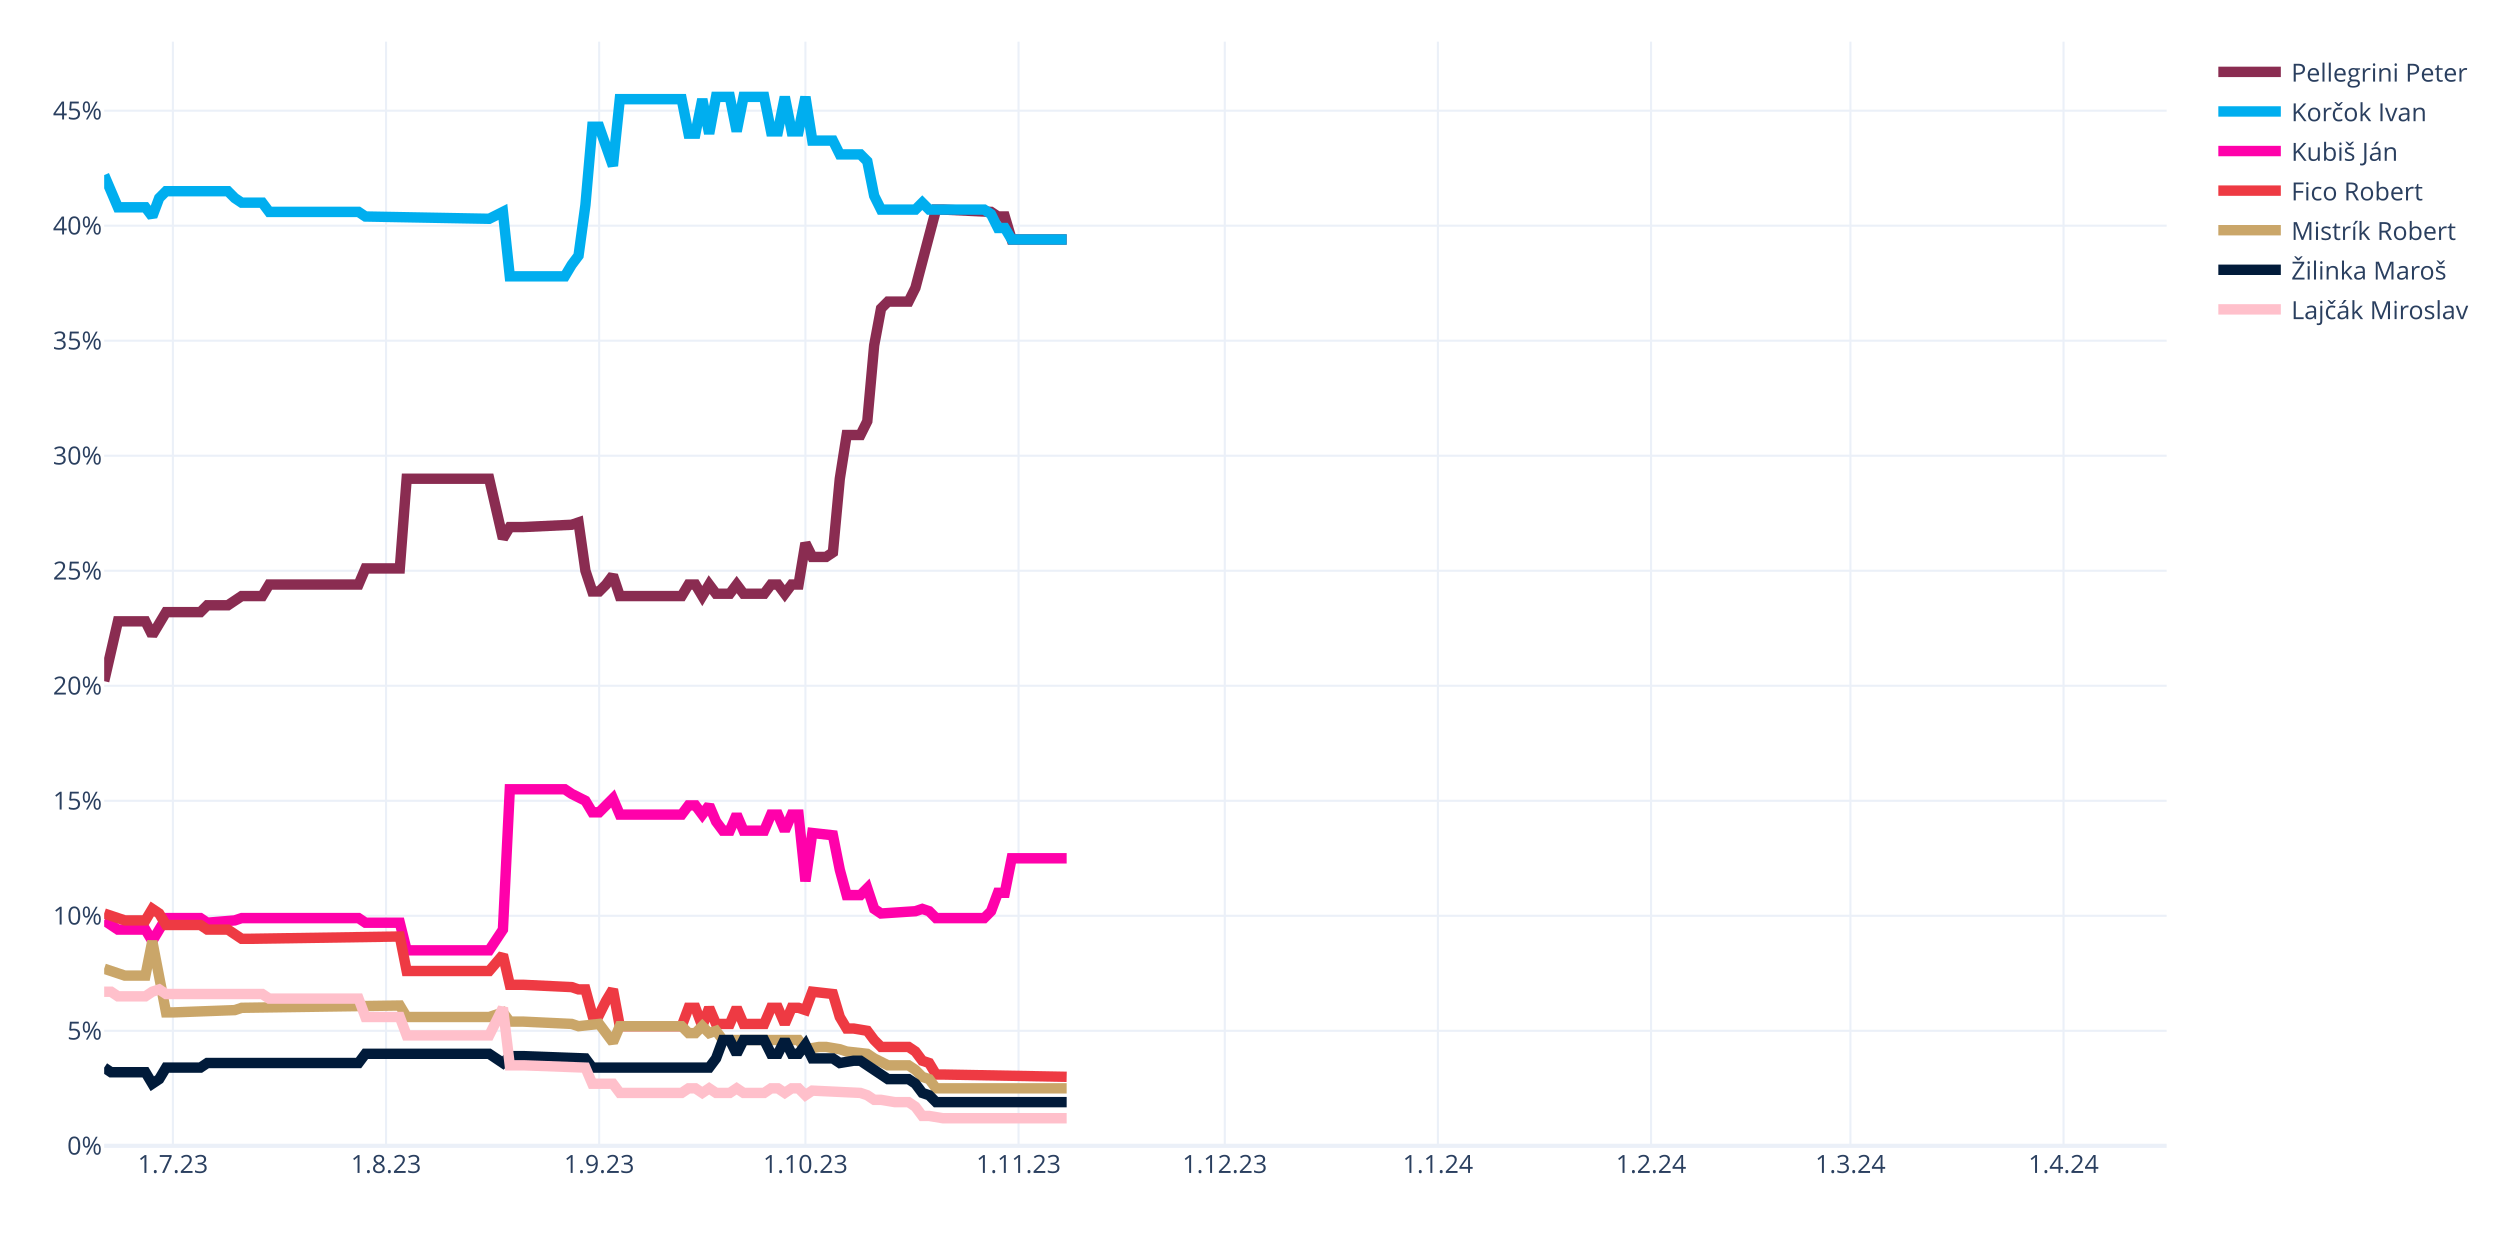
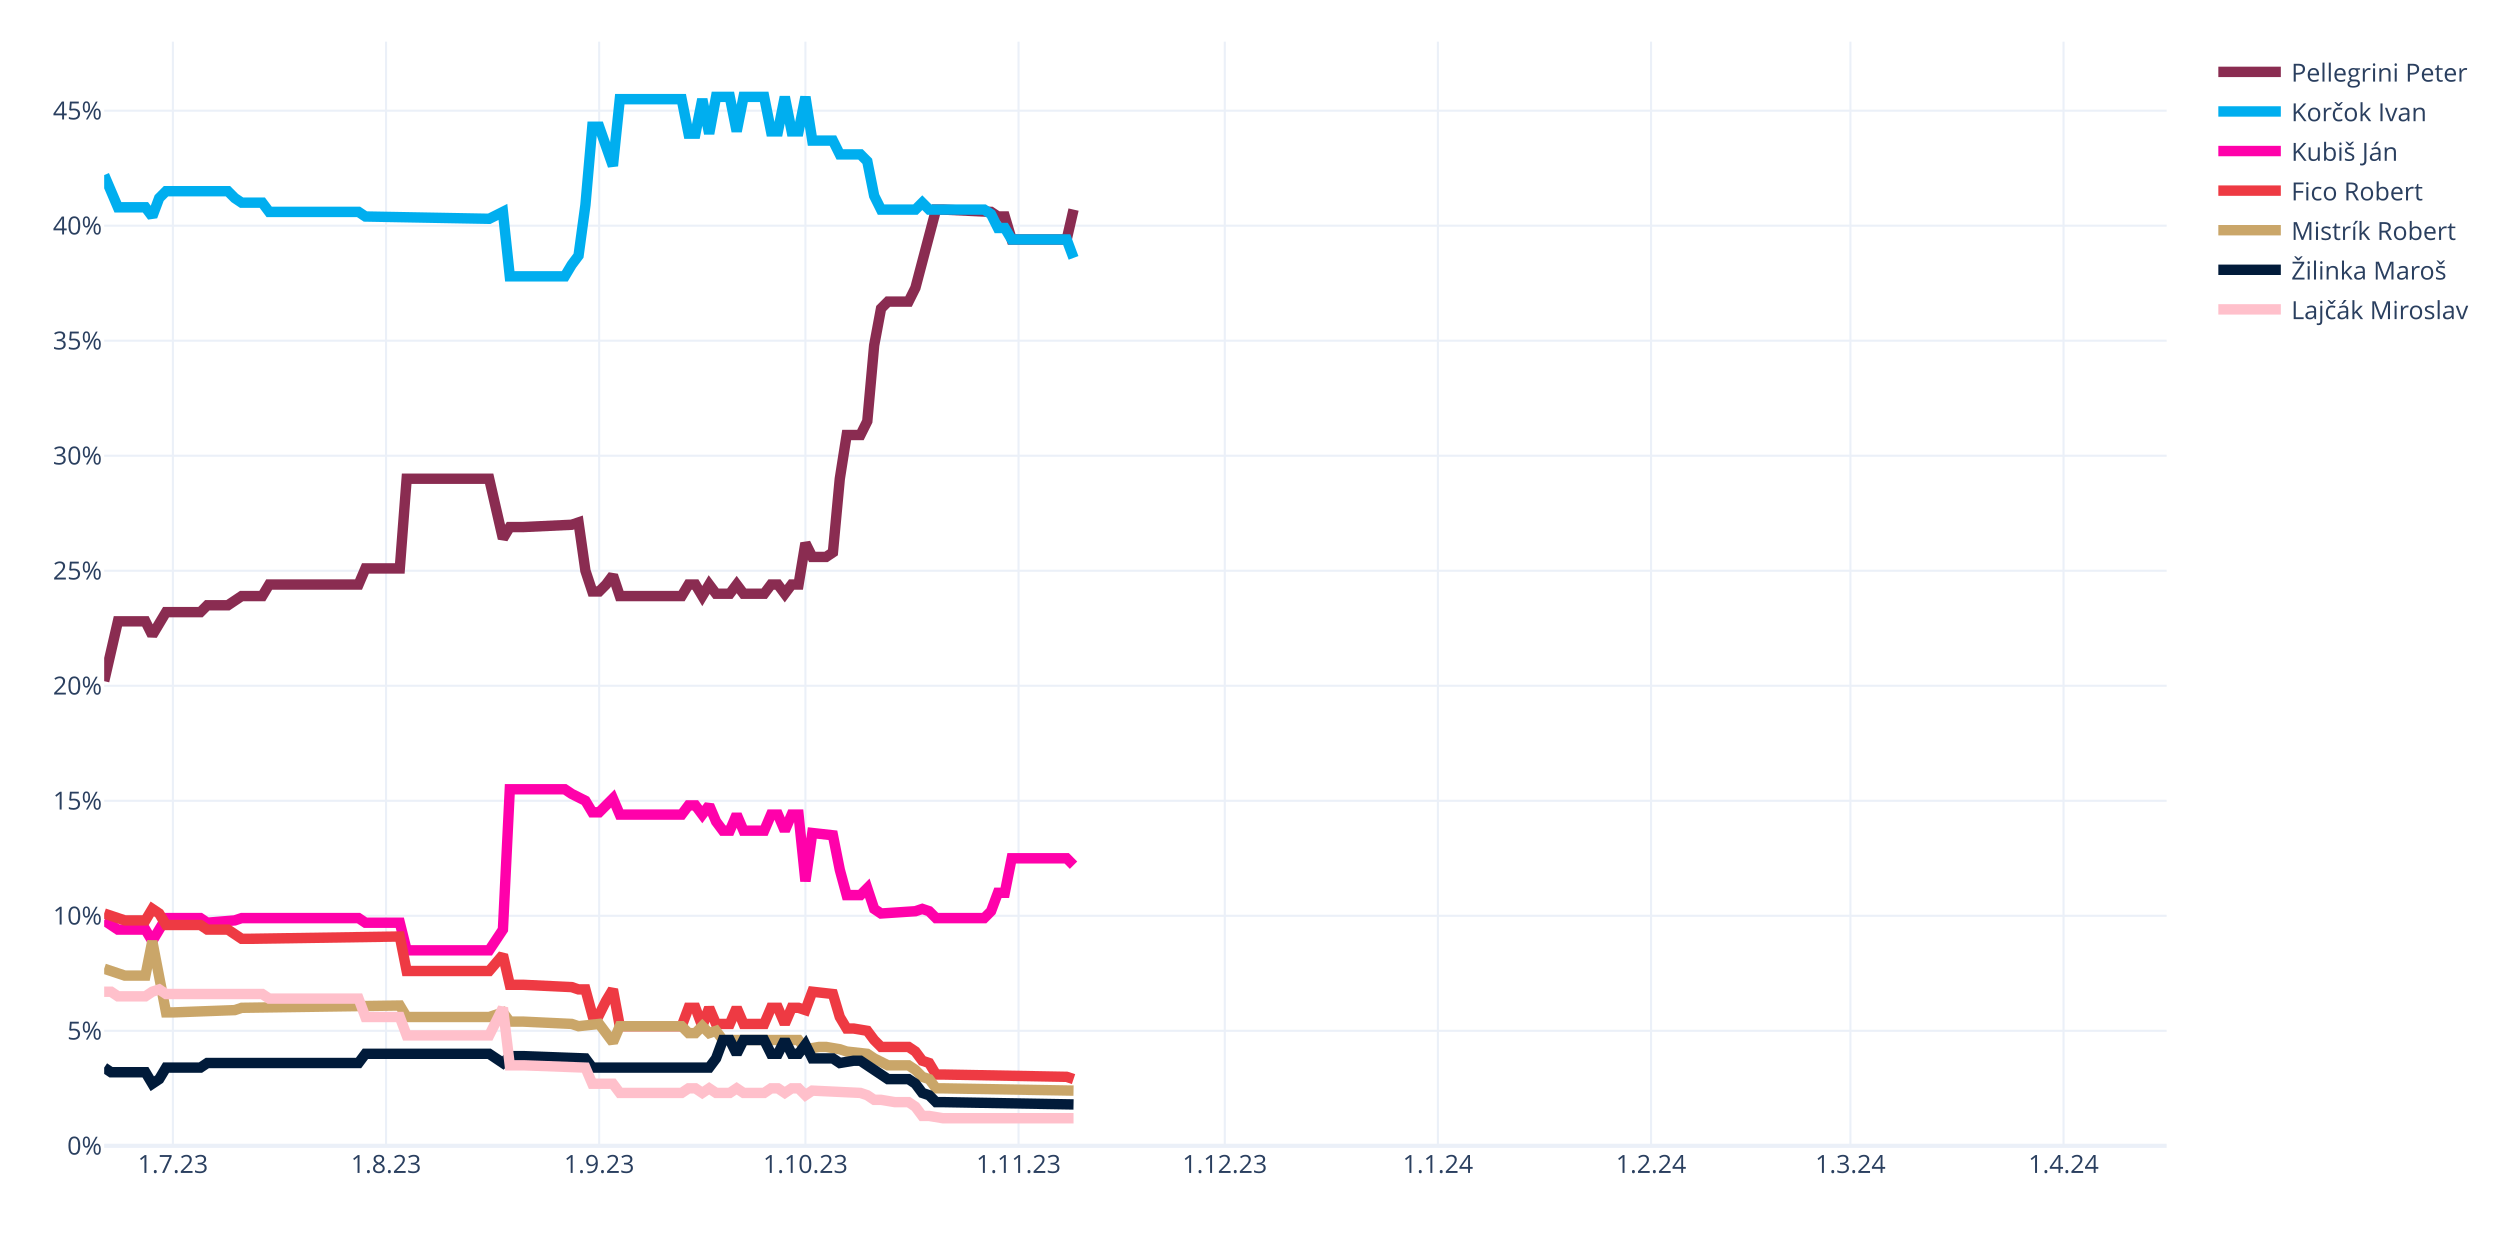
<svg xmlns="http://www.w3.org/2000/svg" class="main-svg" width="1200" height="600" style="" viewBox="0 0 1200 600">
  <rect x="0" y="0" width="1200" height="600" style="fill: rgb(255, 255, 255); fill-opacity: 1;" />
-   <defs id="defs-a219ce">
+   <defs id="defs-c2eb21">
    <g class="clips">
-       <clipPath id="clipa219cexyplot" class="plotclip">
+       <clipPath id="clipc2eb21xyplot" class="plotclip">
        <rect width="990" height="530" />
      </clipPath>
-       <clipPath class="axesclip" id="clipa219cex">
+       <clipPath class="axesclip" id="clipc2eb21x">
        <rect x="50" y="0" width="990" height="600" />
      </clipPath>
-       <clipPath class="axesclip" id="clipa219cey">
+       <clipPath class="axesclip" id="clipc2eb21y">
        <rect x="0" y="20" width="1200" height="530" />
      </clipPath>
-       <clipPath class="axesclip" id="clipa219cexy">
+       <clipPath class="axesclip" id="clipc2eb21xy">
        <rect x="50" y="20" width="990" height="530" />
      </clipPath>
    </g>
    <g class="gradients" />
    <g class="patterns" />
  </defs>
  <g class="bglayer" />
  <g class="layer-below">
    <g class="imagelayer" />
    <g class="shapelayer" />
  </g>
  <g class="cartesianlayer">
    <g class="subplot xy">
      <g class="layer-subplot">
        <g class="shapelayer" />
        <g class="imagelayer" />
      </g>
      <g class="minor-gridlayer">
        <g class="x" />
        <g class="y" />
      </g>
      <g class="gridlayer">
        <g class="x">
          <path class="xgrid crisp" transform="translate(83,0)" d="M0,20v530" style="stroke: rgb(235, 240, 248); stroke-opacity: 1; stroke-width: 1px;" />
          <path class="xgrid crisp" transform="translate(185.3,0)" d="M0,20v530" style="stroke: rgb(235, 240, 248); stroke-opacity: 1; stroke-width: 1px;" />
          <path class="xgrid crisp" transform="translate(287.6,0)" d="M0,20v530" style="stroke: rgb(235, 240, 248); stroke-opacity: 1; stroke-width: 1px;" />
          <path class="xgrid crisp" transform="translate(386.6,0)" d="M0,20v530" style="stroke: rgb(235, 240, 248); stroke-opacity: 1; stroke-width: 1px;" />
          <path class="xgrid crisp" transform="translate(488.9,0)" d="M0,20v530" style="stroke: rgb(235, 240, 248); stroke-opacity: 1; stroke-width: 1px;" />
          <path class="xgrid crisp" transform="translate(587.9,0)" d="M0,20v530" style="stroke: rgb(235, 240, 248); stroke-opacity: 1; stroke-width: 1px;" />
          <path class="xgrid crisp" transform="translate(690.2,0)" d="M0,20v530" style="stroke: rgb(235, 240, 248); stroke-opacity: 1; stroke-width: 1px;" />
          <path class="xgrid crisp" transform="translate(792.5,0)" d="M0,20v530" style="stroke: rgb(235, 240, 248); stroke-opacity: 1; stroke-width: 1px;" />
          <path class="xgrid crisp" transform="translate(888.2,0)" d="M0,20v530" style="stroke: rgb(235, 240, 248); stroke-opacity: 1; stroke-width: 1px;" />
          <path class="xgrid crisp" transform="translate(990.5,0)" d="M0,20v530" style="stroke: rgb(235, 240, 248); stroke-opacity: 1; stroke-width: 1px;" />
        </g>
        <g class="y">
          <path class="ygrid crisp" transform="translate(0,494.79)" d="M50,0h990" style="stroke: rgb(235, 240, 248); stroke-opacity: 1; stroke-width: 1px;" />
          <path class="ygrid crisp" transform="translate(0,439.58)" d="M50,0h990" style="stroke: rgb(235, 240, 248); stroke-opacity: 1; stroke-width: 1px;" />
          <path class="ygrid crisp" transform="translate(0,384.38)" d="M50,0h990" style="stroke: rgb(235, 240, 248); stroke-opacity: 1; stroke-width: 1px;" />
          <path class="ygrid crisp" transform="translate(0,329.17)" d="M50,0h990" style="stroke: rgb(235, 240, 248); stroke-opacity: 1; stroke-width: 1px;" />
          <path class="ygrid crisp" transform="translate(0,273.96)" d="M50,0h990" style="stroke: rgb(235, 240, 248); stroke-opacity: 1; stroke-width: 1px;" />
          <path class="ygrid crisp" transform="translate(0,218.75)" d="M50,0h990" style="stroke: rgb(235, 240, 248); stroke-opacity: 1; stroke-width: 1px;" />
          <path class="ygrid crisp" transform="translate(0,163.54)" d="M50,0h990" style="stroke: rgb(235, 240, 248); stroke-opacity: 1; stroke-width: 1px;" />
          <path class="ygrid crisp" transform="translate(0,108.33)" d="M50,0h990" style="stroke: rgb(235, 240, 248); stroke-opacity: 1; stroke-width: 1px;" />
          <path class="ygrid crisp" transform="translate(0,53.13)" d="M50,0h990" style="stroke: rgb(235, 240, 248); stroke-opacity: 1; stroke-width: 1px;" />
        </g>
      </g>
      <g class="zerolinelayer">
        <path class="yzl zl crisp" transform="translate(0,550)" d="M50,0h990" style="stroke: rgb(235, 240, 248); stroke-opacity: 1; stroke-width: 2px;" />
      </g>
      <path class="xlines-below" />
      <path class="ylines-below" />
      <g class="overlines-below" />
      <g class="xaxislayer-below" />
      <g class="yaxislayer-below" />
      <g class="overaxes-below" />
-       <g class="plot" transform="translate(50,20)" clip-path="url(#clipa219cexyplot)">
+       <g class="plot" transform="translate(50,20)" clip-path="url(#clipc2eb21xyplot)">
        <g class="scatterlayer mlayer">
-           <g class="trace scatter trace80bc6e" style="stroke-miterlimit: 2; opacity: 1;">
-             <g class="fills" />
-             <g class="errorbars" />
-             <g class="lines">
-               <path class="js-line" d="M0,306.96L6.6,278.25L9.9,278.25L19.8,278.25L23.1,284.88L29.7,273.83L33,273.83L46.2,273.83L49.5,270.52L59.4,270.52L62.7,268.31L66,266.1L69.3,266.1L75.9,266.1L79.2,260.58L122.1,260.58L125.4,252.85L141.9,252.85L145.2,209.79L184.8,209.79L191.4,238.5L194.7,232.98L201.3,232.98L224.4,231.88L227.7,230.77L231,253.96L234.3,263.9L237.6,263.9L240.9,260.58L244.2,256.17L247.5,266.1L277.2,266.1L280.5,260.58L283.8,260.58L287.1,266.1L290.4,260.58L293.7,265L300.3,265L303.6,260.58L306.9,265L310.2,265L316.8,265L320.1,260.58L323.4,260.58L326.7,265L330,260.58L333.3,260.58L336.6,240.71L339.9,247.33L346.5,247.33L349.8,245.13L353.1,209.79L356.4,188.81L363,188.81L366.3,182.19L369.6,145.75L372.9,128.08L376.2,124.77L379.5,124.77L386.1,124.77L389.4,118.15L399.3,80.6L402.6,80.6L425.7,81.71L429,83.92L432.3,83.92L435.6,94.96L462,94.96" style="vector-effect: none; fill: none; stroke: rgb(138, 44, 81); stroke-opacity: 1; stroke-width: 5px; opacity: 1;" />
-             </g>
-             <g class="points" />
-             <g class="text" />
-           </g>
-           <g class="trace scatter tracee1f26c" style="stroke-miterlimit: 2; opacity: 1;">
-             <g class="fills" />
-             <g class="errorbars" />
-             <g class="lines">
-               <path class="js-line" d="M0,64.04L6.6,79.5L9.9,79.5L19.8,79.5L23.1,83.92L26.4,75.08L29.7,71.77L59.4,71.77L62.7,75.08L66,77.29L69.3,77.29L75.9,77.29L79.2,81.71L122.1,81.71L125.4,83.92L184.8,85.02L191.4,81.71L194.7,112.63L201.3,112.63L221.1,112.63L224.4,107.1L227.7,102.69L231,78.4L234.3,40.85L237.6,40.85L244.2,59.63L247.5,27.6L277.2,27.6L280.5,44.17L283.8,44.17L287.1,27.6L290.4,44.17L293.7,26.5L300.3,26.5L303.6,43.06L306.9,26.5L310.2,26.5L316.8,26.5L320.1,43.06L323.4,43.06L326.7,26.5L330,43.06L333.3,43.06L336.6,26.5L339.9,47.48L349.8,47.48L353.1,54.1L363,54.1L366.3,57.42L369.6,73.98L372.9,80.6L389.4,80.6L392.7,77.29L396,80.6L399.3,80.6L422.4,80.6L425.7,82.81L429,89.44L432.3,89.44L435.6,94.96L442.2,94.96L462,94.96" style="vector-effect: none; fill: none; stroke: rgb(0, 174, 239); stroke-opacity: 1; stroke-width: 5px; opacity: 1;" />
-             </g>
-             <g class="points" />
-             <g class="text" />
-           </g>
-           <g class="trace scatter trace97aa84" style="stroke-miterlimit: 2; opacity: 1;">
-             <g class="fills" />
-             <g class="errorbars" />
-             <g class="lines">
-               <path class="js-line" d="M0,421.79L6.6,426.21L9.9,426.21L19.8,426.21L23.1,431.73L29.7,420.69L33,420.69L46.2,420.69L49.5,422.9L62.7,421.79L66,420.69L122.1,420.69L125.4,422.9L141.9,422.9L145.2,436.15L184.8,436.15L191.4,426.21L194.7,358.85L201.3,358.85L221.1,358.85L224.4,361.06L231,364.38L234.3,369.9L237.6,369.9L240.9,366.58L244.2,363.27L247.5,371L277.2,371L280.5,366.58L283.8,366.58L287.1,371L290.4,366.58L293.7,374.31L297,378.73L300.3,378.73L303.6,371L306.9,378.73L316.8,378.73L320.1,371L323.4,371L326.7,378.73L330,371L333.3,371L336.6,403.02L339.9,379.83L349.8,380.94L353.1,397.5L356.4,409.65L359.7,409.65L363,409.65L366.3,406.33L369.6,416.27L372.9,418.48L389.4,417.38L392.7,416.27L396,417.38L399.3,420.69L422.4,420.69L425.7,417.38L429,408.54L432.3,408.54L435.6,391.98L442.2,391.98L462,391.98" style="vector-effect: none; fill: none; stroke: rgb(255, 1, 170); stroke-opacity: 1; stroke-width: 5px; opacity: 1;" />
-             </g>
-             <g class="points" />
-             <g class="text" />
-           </g>
-           <g class="trace scatter traceb976ed" style="stroke-miterlimit: 2; opacity: 1;">
-             <g class="fills" />
-             <g class="errorbars" />
-             <g class="lines">
-               <path class="js-line" d="M0,418.48L9.9,421.79L13.2,421.79L19.8,421.79L23.1,416.27L26.4,418.48L29.7,424L46.2,424L49.5,426.21L59.4,426.21L62.7,428.42L66,430.63L69.3,430.63L141.9,429.52L145.2,446.08L184.8,446.08L191.4,438.35L194.7,452.71L201.3,452.71L224.4,453.81L227.7,454.92L231,454.92L234.3,467.06L237.6,467.06L240.9,460.44L244.2,454.92L247.5,472.58L277.2,472.58L280.5,463.75L283.8,463.75L287.1,472.58L290.4,463.75L293.7,471.48L300.3,471.48L303.6,463.75L306.9,471.48L310.2,471.48L316.8,471.48L320.1,463.75L323.4,463.75L326.7,471.48L330,463.75L333.3,463.75L336.6,464.85L339.9,456.02L349.8,457.13L353.1,468.17L356.4,473.69L359.7,473.69L366.3,474.79L369.6,479.21L372.9,482.52L376.2,482.52L386.1,482.52L389.4,484.73L392.7,489.15L396,490.25L399.3,495.77L402.6,495.77L462,496.88" style="vector-effect: none; fill: none; stroke: rgb(238, 58, 67); stroke-opacity: 1; stroke-width: 5px; opacity: 1;" />
-             </g>
-             <g class="points" />
-             <g class="text" />
-           </g>
-           <g class="trace scatter trace5325f9" style="stroke-miterlimit: 2; opacity: 1;">
-             <g class="fills" />
-             <g class="errorbars" />
-             <g class="lines">
-               <path class="js-line" d="M0,444.98L9.9,448.29L13.2,448.29L19.8,448.29L23.1,431.73L29.7,465.96L33,465.96L62.7,464.85L66,463.75L141.9,462.65L145.2,468.17L184.8,468.17L191.4,465.96L194.7,470.38L201.3,470.38L224.4,471.48L227.7,472.58L237.6,471.48L240.9,475.9L244.2,480.31L247.5,472.58L277.2,472.58L280.5,475.9L283.8,475.9L287.1,472.58L290.4,475.9L293.7,474.79L297,479.21L300.3,479.21L333.3,479.21L336.6,483.63L343.2,482.52L346.5,482.52L353.1,483.63L356.4,484.73L366.3,485.83L369.6,488.04L376.2,491.35L379.5,491.35L386.1,491.35L389.4,493.56L392.7,496.88L396,497.98L399.3,502.4L402.6,502.4L462,502.4" style="vector-effect: none; fill: none; stroke: rgb(202, 166, 105); stroke-opacity: 1; stroke-width: 5px; opacity: 1;" />
-             </g>
-             <g class="points" />
-             <g class="text" />
-           </g>
-           <g class="trace scatter trace458a8a" style="stroke-miterlimit: 2; opacity: 1;">
-             <g class="fills" />
-             <g class="errorbars" />
-             <g class="lines">
-               <path class="js-line" d="M0,492.46L3.3,494.67L6.6,494.67L19.8,494.67L23.1,500.19L26.4,497.98L29.7,492.46L46.2,492.46L49.5,490.25L122.1,490.25L125.4,485.83L184.8,485.83L191.4,490.25L194.7,486.94L201.3,486.94L231,488.04L234.3,492.46L290.4,492.46L293.7,488.04L297,479.21L300.3,479.21L303.6,485.83L306.9,479.21L316.8,479.21L320.1,485.83L323.4,485.83L326.7,479.21L330,485.83L333.3,485.83L336.6,481.42L339.9,488.04L349.8,488.04L353.1,490.25L359.7,489.15L363,489.15L376.2,497.98L379.5,497.98L386.1,497.98L389.4,500.19L392.7,504.6L396,505.71L399.3,509.02L402.6,509.02L462,509.02" style="vector-effect: none; fill: none; stroke: rgb(1, 27, 58); stroke-opacity: 1; stroke-width: 5px; opacity: 1;" />
-             </g>
-             <g class="points" />
-             <g class="text" />
-           </g>
-           <g class="trace scatter trace9aff08" style="stroke-miterlimit: 2; opacity: 1;">
-             <g class="fills" />
-             <g class="errorbars" />
-             <g class="lines">
-               <path class="js-line" d="M0,456.02L3.3,456.02L6.6,458.23L19.8,458.23L23.1,456.02L26.4,454.92L29.7,457.13L75.9,457.13L79.2,459.33L122.1,459.33L125.4,468.17L141.9,468.17L145.2,477L184.8,477L191.4,463.75L194.7,491.35L201.3,491.35L231,492.46L234.3,500.19L244.2,500.19L247.5,504.6L277.2,504.6L280.5,502.4L283.8,502.4L287.1,504.6L290.4,502.4L293.7,504.6L300.3,504.6L303.6,502.4L306.9,504.6L310.2,504.6L316.8,504.6L320.1,502.4L323.4,502.4L326.7,504.6L330,502.4L333.3,502.4L336.6,505.71L339.9,503.5L363,504.6L366.3,505.71L369.6,507.92L372.9,507.92L379.5,509.02L382.8,509.02L386.1,509.02L389.4,511.23L392.7,515.65L396,515.65L402.6,516.75L405.9,516.75L462,516.75" style="vector-effect: none; fill: none; stroke: rgb(255, 192, 203); stroke-opacity: 1; stroke-width: 5px; opacity: 1;" />
+           <g class="trace scatter traceb495f0" style="stroke-miterlimit: 2; opacity: 1;">
+             <g class="fills" />
+             <g class="errorbars" />
+             <g class="lines">
+               <path class="js-line" d="M0,306.96L6.6,278.25L9.9,278.25L19.8,278.25L23.1,284.88L29.7,273.83L33,273.83L46.2,273.83L49.5,270.52L59.4,270.52L62.7,268.31L66,266.1L69.3,266.1L75.9,266.1L79.2,260.58L122.1,260.58L125.4,252.85L141.9,252.85L145.2,209.79L184.8,209.79L191.4,238.5L194.7,232.98L201.3,232.98L224.4,231.88L227.7,230.77L231,253.96L234.3,263.9L237.6,263.9L240.9,260.58L244.2,256.17L247.5,266.1L277.2,266.1L280.5,260.58L283.8,260.58L287.1,266.1L290.4,260.58L293.7,265L300.3,265L303.6,260.58L306.9,265L310.2,265L316.8,265L320.1,260.58L323.4,260.58L326.7,265L330,260.58L333.3,260.58L336.6,240.71L339.9,247.33L346.5,247.33L349.8,245.13L353.1,209.79L356.4,188.81L363,188.81L366.3,182.19L369.6,145.75L372.9,128.08L376.2,124.77L379.5,124.77L386.1,124.77L389.4,118.15L399.3,80.6L402.6,80.6L425.7,81.71L429,83.92L432.3,83.92L435.6,94.96L462,94.96L465.3,80.6" style="vector-effect: none; fill: none; stroke: rgb(138, 44, 81); stroke-opacity: 1; stroke-width: 5px; opacity: 1;" />
+             </g>
+             <g class="points" />
+             <g class="text" />
+           </g>
+           <g class="trace scatter tracedbecf4" style="stroke-miterlimit: 2; opacity: 1;">
+             <g class="fills" />
+             <g class="errorbars" />
+             <g class="lines">
+               <path class="js-line" d="M0,64.04L6.6,79.5L9.9,79.5L19.8,79.5L23.1,83.92L26.4,75.08L29.7,71.77L59.4,71.77L62.7,75.08L66,77.29L69.3,77.29L75.9,77.29L79.2,81.71L122.1,81.71L125.4,83.92L184.8,85.02L191.4,81.71L194.7,112.63L201.3,112.63L221.1,112.63L224.4,107.1L227.7,102.69L231,78.4L234.3,40.85L237.6,40.85L244.2,59.63L247.5,27.6L277.2,27.6L280.5,44.17L283.8,44.17L287.1,27.6L290.4,44.17L293.7,26.5L300.3,26.5L303.6,43.06L306.9,26.5L310.2,26.5L316.8,26.5L320.1,43.06L323.4,43.06L326.7,26.5L330,43.06L333.3,43.06L336.6,26.5L339.9,47.48L349.8,47.48L353.1,54.1L363,54.1L366.3,57.42L369.6,73.98L372.9,80.6L389.4,80.6L392.7,77.29L396,80.6L399.3,80.6L422.4,80.6L425.7,82.81L429,89.44L432.3,89.44L435.6,94.96L442.2,94.96L462,94.96L465.3,103.79" style="vector-effect: none; fill: none; stroke: rgb(0, 174, 239); stroke-opacity: 1; stroke-width: 5px; opacity: 1;" />
+             </g>
+             <g class="points" />
+             <g class="text" />
+           </g>
+           <g class="trace scatter tracebdddc9" style="stroke-miterlimit: 2; opacity: 1;">
+             <g class="fills" />
+             <g class="errorbars" />
+             <g class="lines">
+               <path class="js-line" d="M0,421.79L6.6,426.21L9.9,426.21L19.8,426.21L23.1,431.73L29.7,420.69L33,420.69L46.2,420.69L49.5,422.9L62.7,421.79L66,420.69L122.1,420.69L125.4,422.9L141.9,422.9L145.2,436.15L184.8,436.15L191.4,426.21L194.7,358.85L201.3,358.85L221.1,358.85L224.4,361.06L231,364.38L234.3,369.9L237.6,369.9L240.9,366.58L244.2,363.27L247.5,371L277.2,371L280.5,366.58L283.8,366.58L287.1,371L290.4,366.58L293.7,374.31L297,378.73L300.3,378.73L303.6,371L306.9,378.73L316.8,378.73L320.1,371L323.4,371L326.7,378.73L330,371L333.3,371L336.6,403.02L339.9,379.83L349.8,380.94L353.1,397.5L356.4,409.65L359.7,409.65L363,409.65L366.3,406.33L369.6,416.27L372.9,418.48L389.4,417.38L392.7,416.27L396,417.38L399.3,420.69L422.4,420.69L425.7,417.38L429,408.54L432.3,408.54L435.6,391.98L442.2,391.98L462,391.98L465.3,395.29" style="vector-effect: none; fill: none; stroke: rgb(255, 1, 170); stroke-opacity: 1; stroke-width: 5px; opacity: 1;" />
+             </g>
+             <g class="points" />
+             <g class="text" />
+           </g>
+           <g class="trace scatter trace6c1bc6" style="stroke-miterlimit: 2; opacity: 1;">
+             <g class="fills" />
+             <g class="errorbars" />
+             <g class="lines">
+               <path class="js-line" d="M0,418.48L9.9,421.79L13.2,421.79L19.8,421.79L23.1,416.27L26.4,418.48L29.7,424L46.2,424L49.5,426.21L59.4,426.21L62.7,428.42L66,430.63L69.3,430.63L141.9,429.52L145.2,446.08L184.8,446.08L191.4,438.35L194.7,452.71L201.3,452.71L224.4,453.81L227.7,454.92L231,454.92L234.3,467.06L237.6,467.06L240.9,460.44L244.2,454.92L247.5,472.58L277.2,472.58L280.5,463.75L283.8,463.75L287.1,472.58L290.4,463.75L293.7,471.48L300.3,471.48L303.6,463.75L306.9,471.48L310.2,471.48L316.8,471.48L320.1,463.75L323.4,463.75L326.7,471.48L330,463.75L333.3,463.75L336.6,464.85L339.9,456.02L349.8,457.13L353.1,468.17L356.4,473.69L359.7,473.69L366.3,474.79L369.6,479.21L372.9,482.52L376.2,482.52L386.1,482.52L389.4,484.73L392.7,489.15L396,490.25L399.3,495.77L402.6,495.77L462,496.88L465.3,497.98" style="vector-effect: none; fill: none; stroke: rgb(238, 58, 67); stroke-opacity: 1; stroke-width: 5px; opacity: 1;" />
+             </g>
+             <g class="points" />
+             <g class="text" />
+           </g>
+           <g class="trace scatter trace50296c" style="stroke-miterlimit: 2; opacity: 1;">
+             <g class="fills" />
+             <g class="errorbars" />
+             <g class="lines">
+               <path class="js-line" d="M0,444.98L9.9,448.29L13.2,448.29L19.8,448.29L23.1,431.73L29.7,465.96L33,465.96L62.7,464.85L66,463.75L141.9,462.65L145.2,468.17L184.8,468.17L191.4,465.96L194.7,470.38L201.3,470.38L224.4,471.48L227.7,472.58L237.6,471.48L240.9,475.9L244.2,480.31L247.5,472.58L277.2,472.58L280.5,475.9L283.8,475.9L287.1,472.58L290.4,475.9L293.7,474.79L297,479.21L300.3,479.21L333.3,479.21L336.6,483.63L343.2,482.52L346.5,482.52L353.1,483.63L356.4,484.73L366.3,485.83L369.6,488.04L376.2,491.35L379.5,491.35L386.1,491.35L389.4,493.56L392.7,496.88L396,497.98L399.3,502.4L402.6,502.4L465.3,503.5" style="vector-effect: none; fill: none; stroke: rgb(202, 166, 105); stroke-opacity: 1; stroke-width: 5px; opacity: 1;" />
+             </g>
+             <g class="points" />
+             <g class="text" />
+           </g>
+           <g class="trace scatter tracef8b828" style="stroke-miterlimit: 2; opacity: 1;">
+             <g class="fills" />
+             <g class="errorbars" />
+             <g class="lines">
+               <path class="js-line" d="M0,492.46L3.3,494.67L6.6,494.67L19.8,494.67L23.1,500.19L26.4,497.98L29.7,492.46L46.2,492.46L49.5,490.25L122.1,490.25L125.4,485.83L184.8,485.83L191.4,490.25L194.7,486.94L201.3,486.94L231,488.04L234.3,492.46L290.4,492.46L293.7,488.04L297,479.21L300.3,479.21L303.6,485.83L306.9,479.21L316.8,479.21L320.1,485.83L323.4,485.83L326.7,479.21L330,485.83L333.3,485.83L336.6,481.42L339.9,488.04L349.8,488.04L353.1,490.25L359.7,489.15L363,489.15L376.2,497.98L379.5,497.98L386.1,497.98L389.4,500.19L392.7,504.6L396,505.71L399.3,509.02L402.6,509.02L465.3,510.13" style="vector-effect: none; fill: none; stroke: rgb(1, 27, 58); stroke-opacity: 1; stroke-width: 5px; opacity: 1;" />
+             </g>
+             <g class="points" />
+             <g class="text" />
+           </g>
+           <g class="trace scatter trace11eb61" style="stroke-miterlimit: 2; opacity: 1;">
+             <g class="fills" />
+             <g class="errorbars" />
+             <g class="lines">
+               <path class="js-line" d="M0,456.02L3.3,456.02L6.6,458.23L19.8,458.23L23.1,456.02L26.4,454.92L29.7,457.13L75.9,457.13L79.2,459.33L122.1,459.33L125.4,468.17L141.9,468.17L145.2,477L184.8,477L191.4,463.75L194.7,491.35L201.3,491.35L231,492.46L234.3,500.19L244.2,500.19L247.5,504.6L277.2,504.6L280.5,502.4L283.8,502.4L287.1,504.6L290.4,502.4L293.7,504.6L300.3,504.6L303.6,502.4L306.9,504.6L310.2,504.6L316.8,504.6L320.1,502.4L323.4,502.4L326.7,504.6L330,502.4L333.3,502.4L336.6,505.71L339.9,503.5L363,504.6L366.3,505.71L369.6,507.92L372.9,507.92L379.5,509.02L382.8,509.02L386.1,509.02L389.4,511.23L392.7,515.65L396,515.65L402.6,516.75L405.9,516.75L465.3,516.75" style="vector-effect: none; fill: none; stroke: rgb(255, 192, 203); stroke-opacity: 1; stroke-width: 5px; opacity: 1;" />
            </g>
            <g class="points" />
            <g class="text" />
          </g>
        </g>
      </g>
      <g class="overplot" />
      <path class="xlines-above crisp" d="M0,0" style="fill: none;" />
      <path class="ylines-above crisp" d="M0,0" style="fill: none;" />
      <g class="overlines-above" />
      <g class="xaxislayer-above">
        <g class="xtick">
          <text text-anchor="middle" x="0" y="563" transform="translate(83,0)" style="font-family: 'Open Sans', verdana, arial, sans-serif; font-size: 12px; fill: rgb(42, 63, 95); fill-opacity: 1; white-space: pre; opacity: 1;">1.7.23</text>
        </g>
        <g class="xtick">
          <text text-anchor="middle" x="0" y="563" style="font-family: 'Open Sans', verdana, arial, sans-serif; font-size: 12px; fill: rgb(42, 63, 95); fill-opacity: 1; white-space: pre; opacity: 1;" transform="translate(185.3,0)">1.8.23</text>
        </g>
        <g class="xtick">
          <text text-anchor="middle" x="0" y="563" style="font-family: 'Open Sans', verdana, arial, sans-serif; font-size: 12px; fill: rgb(42, 63, 95); fill-opacity: 1; white-space: pre; opacity: 1;" transform="translate(287.6,0)">1.9.23</text>
        </g>
        <g class="xtick">
          <text text-anchor="middle" x="0" y="563" style="font-family: 'Open Sans', verdana, arial, sans-serif; font-size: 12px; fill: rgb(42, 63, 95); fill-opacity: 1; white-space: pre; opacity: 1;" transform="translate(386.6,0)">1.10.23</text>
        </g>
        <g class="xtick">
          <text text-anchor="middle" x="0" y="563" style="font-family: 'Open Sans', verdana, arial, sans-serif; font-size: 12px; fill: rgb(42, 63, 95); fill-opacity: 1; white-space: pre; opacity: 1;" transform="translate(488.9,0)">1.11.23</text>
        </g>
        <g class="xtick">
          <text text-anchor="middle" x="0" y="563" style="font-family: 'Open Sans', verdana, arial, sans-serif; font-size: 12px; fill: rgb(42, 63, 95); fill-opacity: 1; white-space: pre; opacity: 1;" transform="translate(587.9,0)">1.12.23</text>
        </g>
        <g class="xtick">
          <text text-anchor="middle" x="0" y="563" style="font-family: 'Open Sans', verdana, arial, sans-serif; font-size: 12px; fill: rgb(42, 63, 95); fill-opacity: 1; white-space: pre; opacity: 1;" transform="translate(690.2,0)">1.1.24</text>
        </g>
        <g class="xtick">
          <text text-anchor="middle" x="0" y="563" style="font-family: 'Open Sans', verdana, arial, sans-serif; font-size: 12px; fill: rgb(42, 63, 95); fill-opacity: 1; white-space: pre; opacity: 1;" transform="translate(792.5,0)">1.2.24</text>
        </g>
        <g class="xtick">
          <text text-anchor="middle" x="0" y="563" style="font-family: 'Open Sans', verdana, arial, sans-serif; font-size: 12px; fill: rgb(42, 63, 95); fill-opacity: 1; white-space: pre; opacity: 1;" transform="translate(888.2,0)">1.3.24</text>
        </g>
        <g class="xtick">
          <text text-anchor="middle" x="0" y="563" style="font-family: 'Open Sans', verdana, arial, sans-serif; font-size: 12px; fill: rgb(42, 63, 95); fill-opacity: 1; white-space: pre; opacity: 1;" transform="translate(990.5,0)">1.4.24</text>
        </g>
      </g>
      <g class="yaxislayer-above">
        <g class="ytick">
          <text text-anchor="end" x="49" y="4.2" transform="translate(0,550)" style="font-family: 'Open Sans', verdana, arial, sans-serif; font-size: 12px; fill: rgb(42, 63, 95); fill-opacity: 1; white-space: pre; opacity: 1;">0%</text>
        </g>
        <g class="ytick">
          <text text-anchor="end" x="49" y="4.2" style="font-family: 'Open Sans', verdana, arial, sans-serif; font-size: 12px; fill: rgb(42, 63, 95); fill-opacity: 1; white-space: pre; opacity: 1;" transform="translate(0,494.79)">5%</text>
        </g>
        <g class="ytick">
          <text text-anchor="end" x="49" y="4.2" style="font-family: 'Open Sans', verdana, arial, sans-serif; font-size: 12px; fill: rgb(42, 63, 95); fill-opacity: 1; white-space: pre; opacity: 1;" transform="translate(0,439.58)">10%</text>
        </g>
        <g class="ytick">
          <text text-anchor="end" x="49" y="4.2" style="font-family: 'Open Sans', verdana, arial, sans-serif; font-size: 12px; fill: rgb(42, 63, 95); fill-opacity: 1; white-space: pre; opacity: 1;" transform="translate(0,384.38)">15%</text>
        </g>
        <g class="ytick">
          <text text-anchor="end" x="49" y="4.2" style="font-family: 'Open Sans', verdana, arial, sans-serif; font-size: 12px; fill: rgb(42, 63, 95); fill-opacity: 1; white-space: pre; opacity: 1;" transform="translate(0,329.17)">20%</text>
        </g>
        <g class="ytick">
          <text text-anchor="end" x="49" y="4.2" style="font-family: 'Open Sans', verdana, arial, sans-serif; font-size: 12px; fill: rgb(42, 63, 95); fill-opacity: 1; white-space: pre; opacity: 1;" transform="translate(0,273.96)">25%</text>
        </g>
        <g class="ytick">
          <text text-anchor="end" x="49" y="4.2" style="font-family: 'Open Sans', verdana, arial, sans-serif; font-size: 12px; fill: rgb(42, 63, 95); fill-opacity: 1; white-space: pre; opacity: 1;" transform="translate(0,218.75)">30%</text>
        </g>
        <g class="ytick">
          <text text-anchor="end" x="49" y="4.2" style="font-family: 'Open Sans', verdana, arial, sans-serif; font-size: 12px; fill: rgb(42, 63, 95); fill-opacity: 1; white-space: pre; opacity: 1;" transform="translate(0,163.54)">35%</text>
        </g>
        <g class="ytick">
          <text text-anchor="end" x="49" y="4.2" style="font-family: 'Open Sans', verdana, arial, sans-serif; font-size: 12px; fill: rgb(42, 63, 95); fill-opacity: 1; white-space: pre; opacity: 1;" transform="translate(0,108.33)">40%</text>
        </g>
        <g class="ytick">
          <text text-anchor="end" x="49" y="4.2" style="font-family: 'Open Sans', verdana, arial, sans-serif; font-size: 12px; fill: rgb(42, 63, 95); fill-opacity: 1; white-space: pre; opacity: 1;" transform="translate(0,53.13)">45%</text>
        </g>
      </g>
      <g class="overaxes-above" />
    </g>
  </g>
  <g class="polarlayer" />
  <g class="smithlayer" />
  <g class="ternarylayer" />
  <g class="geolayer" />
  <g class="funnelarealayer" />
  <g class="pielayer" />
  <g class="iciclelayer" />
  <g class="treemaplayer" />
  <g class="sunburstlayer" />
  <g class="glimages" />
-   <defs id="topdefs-a219ce">
+   <defs id="topdefs-c2eb21">
    <g class="clips" />
-     <clipPath id="legenda219ce">
+     <clipPath id="legendc2eb21">
      <rect width="128" height="143" x="0" y="0" />
    </clipPath>
  </defs>
  <g class="layer-above">
    <g class="imagelayer" />
    <g class="shapelayer" />
  </g>
  <g class="infolayer">
    <g class="legend" pointer-events="all" transform="translate(1059.8,20)">
      <rect class="bg" shape-rendering="crispEdges" style="stroke: rgb(68, 68, 68); stroke-opacity: 1; fill: rgb(255, 255, 255); fill-opacity: 1; stroke-width: 0px;" width="128" height="143" x="0" y="0" />
-       <g class="scrollbox" transform="" clip-path="url(#legenda219ce)">
+       <g class="scrollbox" transform="" clip-path="url(#legendc2eb21)">
        <g class="groups">
          <g class="traces" transform="translate(0,14.5)" style="opacity: 1;">
            <text class="legendtext" text-anchor="start" x="40" y="4.68" style="font-family: 'Open Sans', verdana, arial, sans-serif; font-size: 12px; fill: rgb(42, 63, 95); fill-opacity: 1; white-space: pre;">Pellegrini Peter</text>
            <g class="layers" style="opacity: 1;">
              <g class="legendfill" />
              <g class="legendlines">
                <path class="js-line" d="M5,0h30" style="fill: none; stroke: rgb(138, 44, 81); stroke-opacity: 1; stroke-width: 5px;" />
              </g>
              <g class="legendsymbols">
                <g class="legendpoints" />
              </g>
            </g>
            <rect class="legendtoggle" x="0" y="-9.5" width="122.703" height="19" style="fill: rgb(0, 0, 0); fill-opacity: 0;" />
          </g>
          <g class="traces" transform="translate(0,33.5)" style="opacity: 1;">
            <text class="legendtext" text-anchor="start" x="40" y="4.68" style="font-family: 'Open Sans', verdana, arial, sans-serif; font-size: 12px; fill: rgb(42, 63, 95); fill-opacity: 1; white-space: pre;">Korčok Ivan</text>
            <g class="layers" style="opacity: 1;">
              <g class="legendfill" />
              <g class="legendlines">
                <path class="js-line" d="M5,0h30" style="fill: none; stroke: rgb(0, 174, 239); stroke-opacity: 1; stroke-width: 5px;" />
              </g>
              <g class="legendsymbols">
                <g class="legendpoints" />
              </g>
            </g>
            <rect class="legendtoggle" x="0" y="-9.5" width="122.703" height="19" style="fill: rgb(0, 0, 0); fill-opacity: 0;" />
          </g>
          <g class="traces" transform="translate(0,52.5)" style="opacity: 1;">
            <text class="legendtext" text-anchor="start" x="40" y="4.68" style="font-family: 'Open Sans', verdana, arial, sans-serif; font-size: 12px; fill: rgb(42, 63, 95); fill-opacity: 1; white-space: pre;">Kubiš Ján</text>
            <g class="layers" style="opacity: 1;">
              <g class="legendfill" />
              <g class="legendlines">
                <path class="js-line" d="M5,0h30" style="fill: none; stroke: rgb(255, 1, 170); stroke-opacity: 1; stroke-width: 5px;" />
              </g>
              <g class="legendsymbols">
                <g class="legendpoints" />
              </g>
            </g>
            <rect class="legendtoggle" x="0" y="-9.5" width="122.703" height="19" style="fill: rgb(0, 0, 0); fill-opacity: 0;" />
          </g>
          <g class="traces" transform="translate(0,71.5)" style="opacity: 1;">
            <text class="legendtext" text-anchor="start" x="40" y="4.68" style="font-family: 'Open Sans', verdana, arial, sans-serif; font-size: 12px; fill: rgb(42, 63, 95); fill-opacity: 1; white-space: pre;">Fico Robert</text>
            <g class="layers" style="opacity: 1;">
              <g class="legendfill" />
              <g class="legendlines">
                <path class="js-line" d="M5,0h30" style="fill: none; stroke: rgb(238, 58, 67); stroke-opacity: 1; stroke-width: 5px;" />
              </g>
              <g class="legendsymbols">
                <g class="legendpoints" />
              </g>
            </g>
            <rect class="legendtoggle" x="0" y="-9.5" width="122.703" height="19" style="fill: rgb(0, 0, 0); fill-opacity: 0;" />
          </g>
          <g class="traces" transform="translate(0,90.5)" style="opacity: 1;">
            <text class="legendtext" text-anchor="start" x="40" y="4.68" style="font-family: 'Open Sans', verdana, arial, sans-serif; font-size: 12px; fill: rgb(42, 63, 95); fill-opacity: 1; white-space: pre;">Mistrík Robert</text>
            <g class="layers" style="opacity: 1;">
              <g class="legendfill" />
              <g class="legendlines">
                <path class="js-line" d="M5,0h30" style="fill: none; stroke: rgb(202, 166, 105); stroke-opacity: 1; stroke-width: 5px;" />
              </g>
              <g class="legendsymbols">
                <g class="legendpoints" />
              </g>
            </g>
            <rect class="legendtoggle" x="0" y="-9.5" width="122.703" height="19" style="fill: rgb(0, 0, 0); fill-opacity: 0;" />
          </g>
          <g class="traces" transform="translate(0,109.5)" style="opacity: 1;">
            <text class="legendtext" text-anchor="start" x="40" y="4.68" style="font-family: 'Open Sans', verdana, arial, sans-serif; font-size: 12px; fill: rgb(42, 63, 95); fill-opacity: 1; white-space: pre;">Žilinka Maroš</text>
            <g class="layers" style="opacity: 1;">
              <g class="legendfill" />
              <g class="legendlines">
                <path class="js-line" d="M5,0h30" style="fill: none; stroke: rgb(1, 27, 58); stroke-opacity: 1; stroke-width: 5px;" />
              </g>
              <g class="legendsymbols">
                <g class="legendpoints" />
              </g>
            </g>
            <rect class="legendtoggle" x="0" y="-9.5" width="122.703" height="19" style="fill: rgb(0, 0, 0); fill-opacity: 0;" />
          </g>
          <g class="traces" transform="translate(0,128.5)" style="opacity: 1;">
            <text class="legendtext" text-anchor="start" x="40" y="4.68" style="font-family: 'Open Sans', verdana, arial, sans-serif; font-size: 12px; fill: rgb(42, 63, 95); fill-opacity: 1; white-space: pre;">Lajčák Miroslav</text>
            <g class="layers" style="opacity: 1;">
              <g class="legendfill" />
              <g class="legendlines">
                <path class="js-line" d="M5,0h30" style="fill: none; stroke: rgb(255, 192, 203); stroke-opacity: 1; stroke-width: 5px;" />
              </g>
              <g class="legendsymbols">
                <g class="legendpoints" />
              </g>
            </g>
            <rect class="legendtoggle" x="0" y="-9.5" width="122.703" height="19" style="fill: rgb(0, 0, 0); fill-opacity: 0;" />
          </g>
        </g>
      </g>
      <rect class="scrollbar" rx="20" ry="3" width="0" height="0" style="fill: rgb(128, 139, 164); fill-opacity: 1;" x="0" y="0" />
    </g>
    <g class="g-gtitle" />
    <g class="g-xtitle" />
    <g class="g-ytitle" />
  </g>
</svg>
